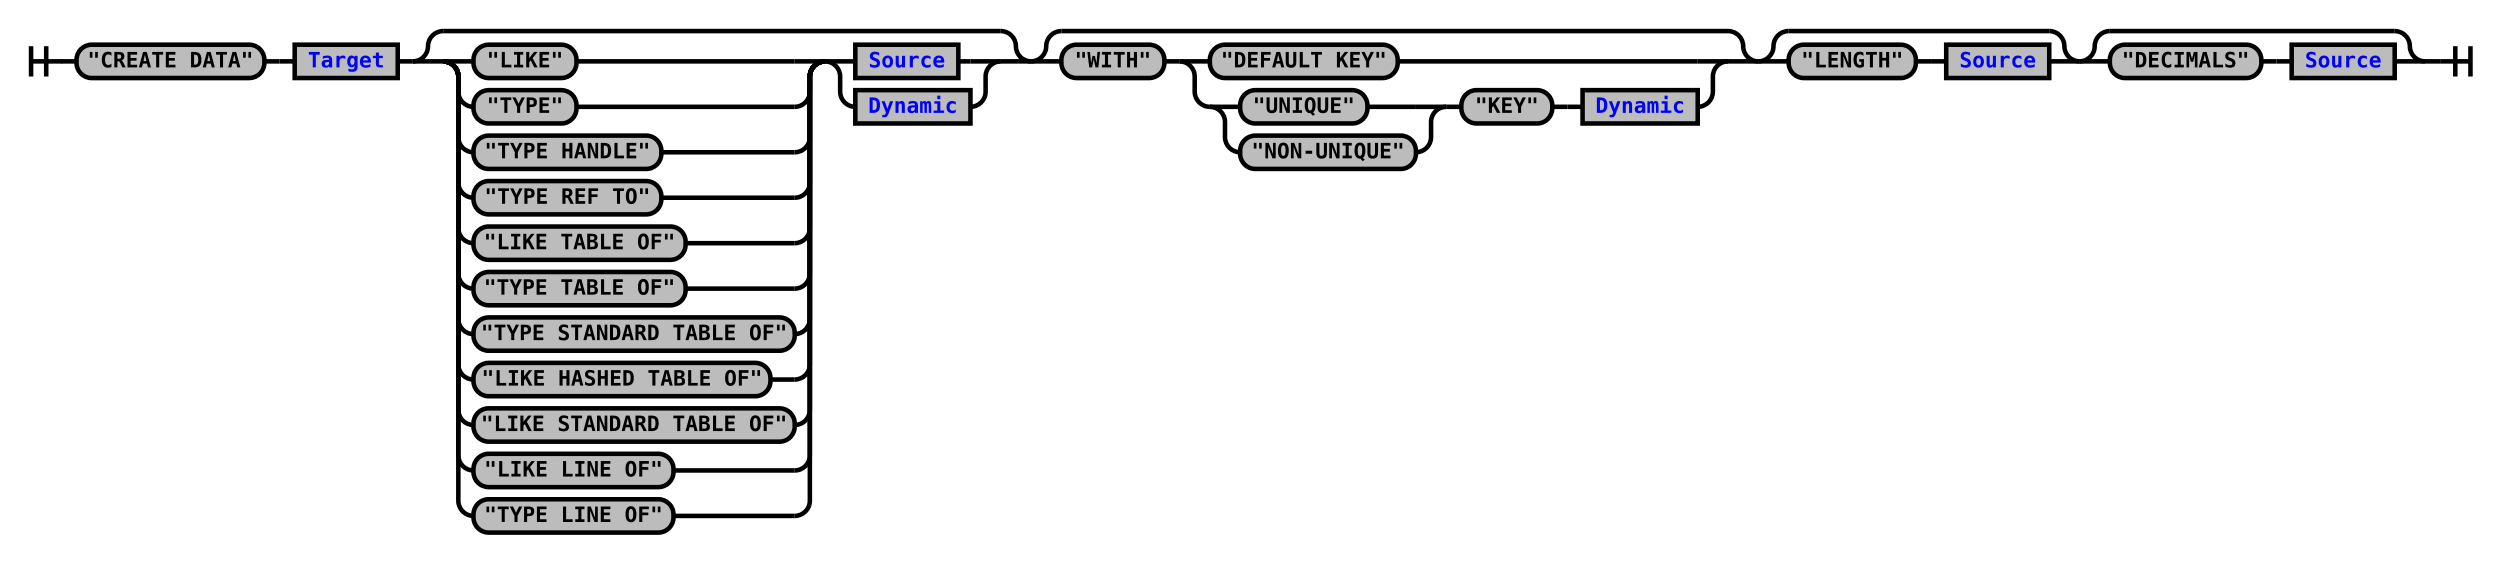
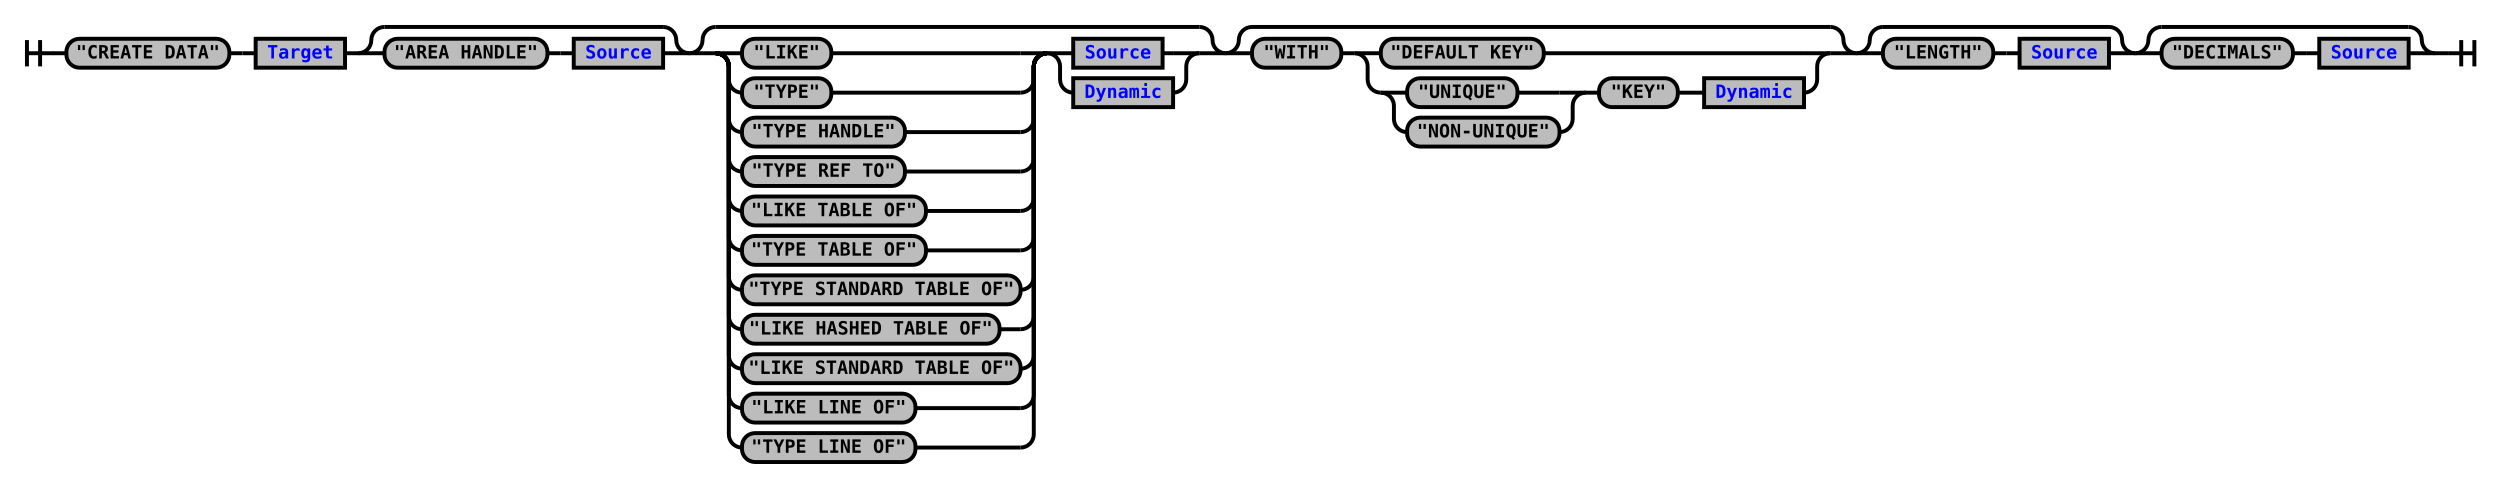
- <svg xmlns="http://www.w3.org/2000/svg" xmlns:xlink="http://www.w3.org/1999/xlink" class="railroad-diagram" width="1650" height="371" viewBox="0 0 1650 371">
+ <svg xmlns="http://www.w3.org/2000/svg" xmlns:xlink="http://www.w3.org/1999/xlink" class="railroad-diagram" width="1902" height="371" viewBox="0 0 1902 371">
  <defs>
    <style type="text/css">
path {
stroke-width: 3;
stroke: black;
fill: rgba(0,0,0,0);
}
text {
font: bold 14px monospace;
text-anchor: middle;
}
text.diagram-text {
font-size: 12px;
}
a {
fill: blue;
}
text.diagram-arrow {
font-size: 16px;
}
text.label {
text-anchor: start;
}
text.comment {
font: italic 12px monospace;
}
rect {
stroke-width: 3;
stroke: black;
fill: #BCBCBC;
}
path.diagram-text {
stroke-width: 3;
stroke: black;
fill: #BCBCBC;
cursor: help;
}
</style>
  </defs>
  <g transform="translate(.5 .5)">
    <path d="M 20 30 v 20 m 10 -20 v 20 m -10 -10 h 20.5" />
    <path d="M40 40h10" />
    <g>
      <path d="M50 40h0" />
-       <path d="M1600 40h0" />
+       <path d="M1852 40h0" />
      <g class="terminal">
        <path d="M50 40h0" />
        <path d="M174 40h0" />
        <rect x="50" y="29" width="124" height="22" rx="10" ry="10" />
        <text x="112" y="44">"CREATE DATA"</text>
      </g>
      <path d="M174 40h10" />
      <path d="M184 40h10" />
      <g class="non-terminal">
        <path d="M194 40h0" />
        <path d="M262 40h0" />
        <rect x="194" y="29" width="68" height="22" />
        <a xlink:href="reuse_target.svg">
          <text x="228" y="44">Target</text>
        </a>
      </g>
      <path d="M262 40h10" />
      <g>
        <path d="M272 40h0" />
-         <path d="M680 40h0" />
+         <path d="M524 40h0" />
        <path d="M272 40a10 10 0 0 0 10 -10v0a10 10 0 0 1 10 -10" />
        <g>
-           <path d="M292 20h368" />
-         </g>
-         <path d="M660 20a10 10 0 0 1 10 10v0a10 10 0 0 0 10 10" />
+           <path d="M292 20h212" />
+         </g>
+         <path d="M504 20a10 10 0 0 1 10 10v0a10 10 0 0 0 10 10" />
        <path d="M272 40h20" />
        <g>
          <path d="M292 40h0" />
-           <path d="M660 40h0" />
-           <g>
+           <path d="M504 40h0" />
+           <g class="terminal">
            <path d="M292 40h0" />
-             <path d="M544 40h0" />
-             <path d="M292 40h20" />
-             <g class="terminal">
-               <path d="M312 40h0" />
-               <path d="M380 40h144" />
-               <rect x="312" y="29" width="68" height="22" rx="10" ry="10" />
-               <text x="346" y="44">"LIKE"</text>
-             </g>
-             <path d="M524 40h20" />
-             <path d="M292 40a10 10 0 0 1 10 10v10a10 10 0 0 0 10 10" />
-             <g class="terminal">
-               <path d="M312 70h0" />
-               <path d="M380 70h144" />
-               <rect x="312" y="59" width="68" height="22" rx="10" ry="10" />
-               <text x="346" y="74">"TYPE"</text>
-             </g>
-             <path d="M524 70a10 10 0 0 0 10 -10v-10a10 10 0 0 1 10 -10" />
-             <path d="M292 40a10 10 0 0 1 10 10v40a10 10 0 0 0 10 10" />
-             <g class="terminal">
-               <path d="M312 100h0" />
-               <path d="M436 100h88" />
-               <rect x="312" y="89" width="124" height="22" rx="10" ry="10" />
-               <text x="374" y="104">"TYPE HANDLE"</text>
-             </g>
-             <path d="M524 100a10 10 0 0 0 10 -10v-40a10 10 0 0 1 10 -10" />
-             <path d="M292 40a10 10 0 0 1 10 10v70a10 10 0 0 0 10 10" />
-             <g class="terminal">
-               <path d="M312 130h0" />
-               <path d="M436 130h88" />
-               <rect x="312" y="119" width="124" height="22" rx="10" ry="10" />
-               <text x="374" y="134">"TYPE REF TO"</text>
-             </g>
-             <path d="M524 130a10 10 0 0 0 10 -10v-70a10 10 0 0 1 10 -10" />
-             <path d="M292 40a10 10 0 0 1 10 10v100a10 10 0 0 0 10 10" />
-             <g class="terminal">
-               <path d="M312 160h0" />
-               <path d="M452 160h72" />
-               <rect x="312" y="149" width="140" height="22" rx="10" ry="10" />
-               <text x="382" y="164">"LIKE TABLE OF"</text>
-             </g>
-             <path d="M524 160a10 10 0 0 0 10 -10v-100a10 10 0 0 1 10 -10" />
-             <path d="M292 40a10 10 0 0 1 10 10v130a10 10 0 0 0 10 10" />
-             <g class="terminal">
-               <path d="M312 190h0" />
-               <path d="M452 190h72" />
-               <rect x="312" y="179" width="140" height="22" rx="10" ry="10" />
-               <text x="382" y="194">"TYPE TABLE OF"</text>
-             </g>
-             <path d="M524 190a10 10 0 0 0 10 -10v-130a10 10 0 0 1 10 -10" />
-             <path d="M292 40a10 10 0 0 1 10 10v160a10 10 0 0 0 10 10" />
-             <g class="terminal">
-               <path d="M312 220h0" />
-               <path d="M524 220h0" />
-               <rect x="312" y="209" width="212" height="22" rx="10" ry="10" />
-               <text x="418" y="224">"TYPE STANDARD TABLE OF"</text>
-             </g>
-             <path d="M524 220a10 10 0 0 0 10 -10v-160a10 10 0 0 1 10 -10" />
-             <path d="M292 40a10 10 0 0 1 10 10v190a10 10 0 0 0 10 10" />
-             <g class="terminal">
-               <path d="M312 250h0" />
-               <path d="M508 250h16" />
-               <rect x="312" y="239" width="196" height="22" rx="10" ry="10" />
-               <text x="410" y="254">"LIKE HASHED TABLE OF"</text>
-             </g>
-             <path d="M524 250a10 10 0 0 0 10 -10v-190a10 10 0 0 1 10 -10" />
-             <path d="M292 40a10 10 0 0 1 10 10v220a10 10 0 0 0 10 10" />
-             <g class="terminal">
-               <path d="M312 280h0" />
-               <path d="M524 280h0" />
-               <rect x="312" y="269" width="212" height="22" rx="10" ry="10" />
-               <text x="418" y="284">"LIKE STANDARD TABLE OF"</text>
-             </g>
-             <path d="M524 280a10 10 0 0 0 10 -10v-220a10 10 0 0 1 10 -10" />
-             <path d="M292 40a10 10 0 0 1 10 10v250a10 10 0 0 0 10 10" />
-             <g class="terminal">
-               <path d="M312 310h0" />
-               <path d="M444 310h80" />
-               <rect x="312" y="299" width="132" height="22" rx="10" ry="10" />
-               <text x="378" y="314">"LIKE LINE OF"</text>
-             </g>
-             <path d="M524 310a10 10 0 0 0 10 -10v-250a10 10 0 0 1 10 -10" />
-             <path d="M292 40a10 10 0 0 1 10 10v280a10 10 0 0 0 10 10" />
-             <g class="terminal">
-               <path d="M312 340h0" />
-               <path d="M444 340h80" />
-               <rect x="312" y="329" width="132" height="22" rx="10" ry="10" />
-               <text x="378" y="344">"TYPE LINE OF"</text>
-             </g>
-             <path d="M524 340a10 10 0 0 0 10 -10v-280a10 10 0 0 1 10 -10" />
-           </g>
+             <path d="M416 40h0" />
+             <rect x="292" y="29" width="124" height="22" rx="10" ry="10" />
+             <text x="354" y="44">"AREA HANDLE"</text>
+           </g>
+           <path d="M416 40h10" />
+           <path d="M426 40h10" />
+           <g class="non-terminal">
+             <path d="M436 40h0" />
+             <path d="M504 40h0" />
+             <rect x="436" y="29" width="68" height="22" />
+             <a xlink:href="reuse_source.svg">
+               <text x="470" y="44">Source</text>
+             </a>
+           </g>
+         </g>
+         <path d="M504 40h20" />
+       </g>
+       <g>
+         <path d="M524 40h0" />
+         <path d="M932 40h0" />
+         <path d="M524 40a10 10 0 0 0 10 -10v0a10 10 0 0 1 10 -10" />
+         <g>
+           <path d="M544 20h368" />
+         </g>
+         <path d="M912 20a10 10 0 0 1 10 10v0a10 10 0 0 0 10 10" />
+         <path d="M524 40h20" />
+         <g>
+           <path d="M544 40h0" />
+           <path d="M912 40h0" />
          <g>
            <path d="M544 40h0" />
-             <path d="M660 40h0" />
+             <path d="M796 40h0" />
            <path d="M544 40h20" />
+             <g class="terminal">
+               <path d="M564 40h0" />
+               <path d="M632 40h144" />
+               <rect x="564" y="29" width="68" height="22" rx="10" ry="10" />
+               <text x="598" y="44">"LIKE"</text>
+             </g>
+             <path d="M776 40h20" />
+             <path d="M544 40a10 10 0 0 1 10 10v10a10 10 0 0 0 10 10" />
+             <g class="terminal">
+               <path d="M564 70h0" />
+               <path d="M632 70h144" />
+               <rect x="564" y="59" width="68" height="22" rx="10" ry="10" />
+               <text x="598" y="74">"TYPE"</text>
+             </g>
+             <path d="M776 70a10 10 0 0 0 10 -10v-10a10 10 0 0 1 10 -10" />
+             <path d="M544 40a10 10 0 0 1 10 10v40a10 10 0 0 0 10 10" />
+             <g class="terminal">
+               <path d="M564 100h0" />
+               <path d="M688 100h88" />
+               <rect x="564" y="89" width="124" height="22" rx="10" ry="10" />
+               <text x="626" y="104">"TYPE HANDLE"</text>
+             </g>
+             <path d="M776 100a10 10 0 0 0 10 -10v-40a10 10 0 0 1 10 -10" />
+             <path d="M544 40a10 10 0 0 1 10 10v70a10 10 0 0 0 10 10" />
+             <g class="terminal">
+               <path d="M564 130h0" />
+               <path d="M688 130h88" />
+               <rect x="564" y="119" width="124" height="22" rx="10" ry="10" />
+               <text x="626" y="134">"TYPE REF TO"</text>
+             </g>
+             <path d="M776 130a10 10 0 0 0 10 -10v-70a10 10 0 0 1 10 -10" />
+             <path d="M544 40a10 10 0 0 1 10 10v100a10 10 0 0 0 10 10" />
+             <g class="terminal">
+               <path d="M564 160h0" />
+               <path d="M704 160h72" />
+               <rect x="564" y="149" width="140" height="22" rx="10" ry="10" />
+               <text x="634" y="164">"LIKE TABLE OF"</text>
+             </g>
+             <path d="M776 160a10 10 0 0 0 10 -10v-100a10 10 0 0 1 10 -10" />
+             <path d="M544 40a10 10 0 0 1 10 10v130a10 10 0 0 0 10 10" />
+             <g class="terminal">
+               <path d="M564 190h0" />
+               <path d="M704 190h72" />
+               <rect x="564" y="179" width="140" height="22" rx="10" ry="10" />
+               <text x="634" y="194">"TYPE TABLE OF"</text>
+             </g>
+             <path d="M776 190a10 10 0 0 0 10 -10v-130a10 10 0 0 1 10 -10" />
+             <path d="M544 40a10 10 0 0 1 10 10v160a10 10 0 0 0 10 10" />
+             <g class="terminal">
+               <path d="M564 220h0" />
+               <path d="M776 220h0" />
+               <rect x="564" y="209" width="212" height="22" rx="10" ry="10" />
+               <text x="670" y="224">"TYPE STANDARD TABLE OF"</text>
+             </g>
+             <path d="M776 220a10 10 0 0 0 10 -10v-160a10 10 0 0 1 10 -10" />
+             <path d="M544 40a10 10 0 0 1 10 10v190a10 10 0 0 0 10 10" />
+             <g class="terminal">
+               <path d="M564 250h0" />
+               <path d="M760 250h16" />
+               <rect x="564" y="239" width="196" height="22" rx="10" ry="10" />
+               <text x="662" y="254">"LIKE HASHED TABLE OF"</text>
+             </g>
+             <path d="M776 250a10 10 0 0 0 10 -10v-190a10 10 0 0 1 10 -10" />
+             <path d="M544 40a10 10 0 0 1 10 10v220a10 10 0 0 0 10 10" />
+             <g class="terminal">
+               <path d="M564 280h0" />
+               <path d="M776 280h0" />
+               <rect x="564" y="269" width="212" height="22" rx="10" ry="10" />
+               <text x="670" y="284">"LIKE STANDARD TABLE OF"</text>
+             </g>
+             <path d="M776 280a10 10 0 0 0 10 -10v-220a10 10 0 0 1 10 -10" />
+             <path d="M544 40a10 10 0 0 1 10 10v250a10 10 0 0 0 10 10" />
+             <g class="terminal">
+               <path d="M564 310h0" />
+               <path d="M696 310h80" />
+               <rect x="564" y="299" width="132" height="22" rx="10" ry="10" />
+               <text x="630" y="314">"LIKE LINE OF"</text>
+             </g>
+             <path d="M776 310a10 10 0 0 0 10 -10v-250a10 10 0 0 1 10 -10" />
+             <path d="M544 40a10 10 0 0 1 10 10v280a10 10 0 0 0 10 10" />
+             <g class="terminal">
+               <path d="M564 340h0" />
+               <path d="M696 340h80" />
+               <rect x="564" y="329" width="132" height="22" rx="10" ry="10" />
+               <text x="630" y="344">"TYPE LINE OF"</text>
+             </g>
+             <path d="M776 340a10 10 0 0 0 10 -10v-280a10 10 0 0 1 10 -10" />
+           </g>
+           <g>
+             <path d="M796 40h0" />
+             <path d="M912 40h0" />
+             <path d="M796 40h20" />
            <g class="non-terminal">
-               <path d="M564 40h0" />
-               <path d="M632 40h8" />
-               <rect x="564" y="29" width="68" height="22" />
+               <path d="M816 40h0" />
+               <path d="M884 40h8" />
+               <rect x="816" y="29" width="68" height="22" />
              <a xlink:href="reuse_source.svg">
-                 <text x="598" y="44">Source</text>
+                 <text x="850" y="44">Source</text>
              </a>
            </g>
-             <path d="M640 40h20" />
-             <path d="M544 40a10 10 0 0 1 10 10v10a10 10 0 0 0 10 10" />
+             <path d="M892 40h20" />
+             <path d="M796 40a10 10 0 0 1 10 10v10a10 10 0 0 0 10 10" />
            <g class="non-terminal">
-               <path d="M564 70h0" />
-               <path d="M640 70h0" />
-               <rect x="564" y="59" width="76" height="22" />
+               <path d="M816 70h0" />
+               <path d="M892 70h0" />
+               <rect x="816" y="59" width="76" height="22" />
              <a xlink:href="reuse_dynamic.svg">
-                 <text x="602" y="74">Dynamic</text>
+                 <text x="854" y="74">Dynamic</text>
              </a>
            </g>
-             <path d="M640 70a10 10 0 0 0 10 -10v-10a10 10 0 0 1 10 -10" />
-           </g>
-         </g>
-         <path d="M660 40h20" />
-       </g>
-       <g>
-         <path d="M680 40h0" />
-         <path d="M1160 40h0" />
-         <path d="M680 40a10 10 0 0 0 10 -10v0a10 10 0 0 1 10 -10" />
-         <g>
-           <path d="M700 20h440" />
-         </g>
-         <path d="M1140 20a10 10 0 0 1 10 10v0a10 10 0 0 0 10 10" />
-         <path d="M680 40h20" />
-         <g>
-           <path d="M700 40h0" />
-           <path d="M1140 40h0" />
+             <path d="M892 70a10 10 0 0 0 10 -10v-10a10 10 0 0 1 10 -10" />
+           </g>
+         </g>
+         <path d="M912 40h20" />
+       </g>
+       <g>
+         <path d="M932 40h0" />
+         <path d="M1412 40h0" />
+         <path d="M932 40a10 10 0 0 0 10 -10v0a10 10 0 0 1 10 -10" />
+         <g>
+           <path d="M952 20h440" />
+         </g>
+         <path d="M1392 20a10 10 0 0 1 10 10v0a10 10 0 0 0 10 10" />
+         <path d="M932 40h20" />
+         <g>
+           <path d="M952 40h0" />
+           <path d="M1392 40h0" />
          <g class="terminal">
-             <path d="M700 40h0" />
-             <path d="M768 40h0" />
-             <rect x="700" y="29" width="68" height="22" rx="10" ry="10" />
-             <text x="734" y="44">"WITH"</text>
-           </g>
-           <path d="M768 40h10" />
+             <path d="M952 40h0" />
+             <path d="M1020 40h0" />
+             <rect x="952" y="29" width="68" height="22" rx="10" ry="10" />
+             <text x="986" y="44">"WITH"</text>
+           </g>
+           <path d="M1020 40h10" />
          <g>
-             <path d="M778 40h0" />
-             <path d="M1140 40h0" />
-             <path d="M778 40h20" />
-             <g class="terminal">
-               <path d="M798 40h0" />
-               <path d="M922 40h198" />
-               <rect x="798" y="29" width="124" height="22" rx="10" ry="10" />
-               <text x="860" y="44">"DEFAULT KEY"</text>
-             </g>
-             <path d="M1120 40h20" />
-             <path d="M778 40a10 10 0 0 1 10 10v10a10 10 0 0 0 10 10" />
+             <path d="M1030 40h0" />
+             <path d="M1392 40h0" />
+             <path d="M1030 40h20" />
+             <g class="terminal">
+               <path d="M1050 40h0" />
+               <path d="M1174 40h198" />
+               <rect x="1050" y="29" width="124" height="22" rx="10" ry="10" />
+               <text x="1112" y="44">"DEFAULT KEY"</text>
+             </g>
+             <path d="M1372 40h20" />
+             <path d="M1030 40a10 10 0 0 1 10 10v10a10 10 0 0 0 10 10" />
            <g>
-               <path d="M798 70h0" />
-               <path d="M1120 70h0" />
+               <path d="M1050 70h0" />
+               <path d="M1372 70h0" />
              <g>
-                 <path d="M798 70h0" />
-                 <path d="M954 70h0" />
-                 <path d="M798 70h20" />
+                 <path d="M1050 70h0" />
+                 <path d="M1206 70h0" />
+                 <path d="M1050 70h20" />
                <g class="terminal">
-                   <path d="M818 70h0" />
-                   <path d="M902 70h32" />
-                   <rect x="818" y="59" width="84" height="22" rx="10" ry="10" />
-                   <text x="860" y="74">"UNIQUE"</text>
+                   <path d="M1070 70h0" />
+                   <path d="M1154 70h32" />
+                   <rect x="1070" y="59" width="84" height="22" rx="10" ry="10" />
+                   <text x="1112" y="74">"UNIQUE"</text>
                </g>
-                 <path d="M934 70h20" />
-                 <path d="M798 70a10 10 0 0 1 10 10v10a10 10 0 0 0 10 10" />
+                 <path d="M1186 70h20" />
+                 <path d="M1050 70a10 10 0 0 1 10 10v10a10 10 0 0 0 10 10" />
                <g class="terminal">
-                   <path d="M818 100h0" />
-                   <path d="M934 100h0" />
-                   <rect x="818" y="89" width="116" height="22" rx="10" ry="10" />
-                   <text x="876" y="104">"NON-UNIQUE"</text>
+                   <path d="M1070 100h0" />
+                   <path d="M1186 100h0" />
+                   <rect x="1070" y="89" width="116" height="22" rx="10" ry="10" />
+                   <text x="1128" y="104">"NON-UNIQUE"</text>
                </g>
-                 <path d="M934 100a10 10 0 0 0 10 -10v-10a10 10 0 0 1 10 -10" />
+                 <path d="M1186 100a10 10 0 0 0 10 -10v-10a10 10 0 0 1 10 -10" />
              </g>
-               <path d="M954 70h10" />
+               <path d="M1206 70h10" />
              <g class="terminal">
-                 <path d="M964 70h0" />
-                 <path d="M1024 70h0" />
-                 <rect x="964" y="59" width="60" height="22" rx="10" ry="10" />
-                 <text x="994" y="74">"KEY"</text>
+                 <path d="M1216 70h0" />
+                 <path d="M1276 70h0" />
+                 <rect x="1216" y="59" width="60" height="22" rx="10" ry="10" />
+                 <text x="1246" y="74">"KEY"</text>
              </g>
-               <path d="M1024 70h10" />
-               <path d="M1034 70h10" />
+               <path d="M1276 70h10" />
+               <path d="M1286 70h10" />
              <g class="non-terminal">
-                 <path d="M1044 70h0" />
-                 <path d="M1120 70h0" />
-                 <rect x="1044" y="59" width="76" height="22" />
+                 <path d="M1296 70h0" />
+                 <path d="M1372 70h0" />
+                 <rect x="1296" y="59" width="76" height="22" />
                <a xlink:href="reuse_dynamic.svg">
-                   <text x="1082" y="74">Dynamic</text>
+                   <text x="1334" y="74">Dynamic</text>
                </a>
              </g>
            </g>
-             <path d="M1120 70a10 10 0 0 0 10 -10v-10a10 10 0 0 1 10 -10" />
-           </g>
-         </g>
-         <path d="M1140 40h20" />
-       </g>
-       <g>
-         <path d="M1160 40h0" />
-         <path d="M1372 40h0" />
-         <path d="M1160 40a10 10 0 0 0 10 -10v0a10 10 0 0 1 10 -10" />
-         <g>
-           <path d="M1180 20h172" />
-         </g>
-         <path d="M1352 20a10 10 0 0 1 10 10v0a10 10 0 0 0 10 10" />
-         <path d="M1160 40h20" />
-         <g>
-           <path d="M1180 40h0" />
-           <path d="M1352 40h0" />
+             <path d="M1372 70a10 10 0 0 0 10 -10v-10a10 10 0 0 1 10 -10" />
+           </g>
+         </g>
+         <path d="M1392 40h20" />
+       </g>
+       <g>
+         <path d="M1412 40h0" />
+         <path d="M1624 40h0" />
+         <path d="M1412 40a10 10 0 0 0 10 -10v0a10 10 0 0 1 10 -10" />
+         <g>
+           <path d="M1432 20h172" />
+         </g>
+         <path d="M1604 20a10 10 0 0 1 10 10v0a10 10 0 0 0 10 10" />
+         <path d="M1412 40h20" />
+         <g>
+           <path d="M1432 40h0" />
+           <path d="M1604 40h0" />
          <g class="terminal">
-             <path d="M1180 40h0" />
-             <path d="M1264 40h0" />
-             <rect x="1180" y="29" width="84" height="22" rx="10" ry="10" />
-             <text x="1222" y="44">"LENGTH"</text>
-           </g>
-           <path d="M1264 40h10" />
-           <path d="M1274 40h10" />
+             <path d="M1432 40h0" />
+             <path d="M1516 40h0" />
+             <rect x="1432" y="29" width="84" height="22" rx="10" ry="10" />
+             <text x="1474" y="44">"LENGTH"</text>
+           </g>
+           <path d="M1516 40h10" />
+           <path d="M1526 40h10" />
          <g class="non-terminal">
-             <path d="M1284 40h0" />
-             <path d="M1352 40h0" />
-             <rect x="1284" y="29" width="68" height="22" />
+             <path d="M1536 40h0" />
+             <path d="M1604 40h0" />
+             <rect x="1536" y="29" width="68" height="22" />
            <a xlink:href="reuse_source.svg">
-               <text x="1318" y="44">Source</text>
+               <text x="1570" y="44">Source</text>
            </a>
          </g>
        </g>
-         <path d="M1352 40h20" />
-       </g>
-       <g>
-         <path d="M1372 40h0" />
-         <path d="M1600 40h0" />
-         <path d="M1372 40a10 10 0 0 0 10 -10v0a10 10 0 0 1 10 -10" />
-         <g>
-           <path d="M1392 20h188" />
-         </g>
-         <path d="M1580 20a10 10 0 0 1 10 10v0a10 10 0 0 0 10 10" />
-         <path d="M1372 40h20" />
-         <g>
-           <path d="M1392 40h0" />
-           <path d="M1580 40h0" />
+         <path d="M1604 40h20" />
+       </g>
+       <g>
+         <path d="M1624 40h0" />
+         <path d="M1852 40h0" />
+         <path d="M1624 40a10 10 0 0 0 10 -10v0a10 10 0 0 1 10 -10" />
+         <g>
+           <path d="M1644 20h188" />
+         </g>
+         <path d="M1832 20a10 10 0 0 1 10 10v0a10 10 0 0 0 10 10" />
+         <path d="M1624 40h20" />
+         <g>
+           <path d="M1644 40h0" />
+           <path d="M1832 40h0" />
          <g class="terminal">
-             <path d="M1392 40h0" />
-             <path d="M1492 40h0" />
-             <rect x="1392" y="29" width="100" height="22" rx="10" ry="10" />
-             <text x="1442" y="44">"DECIMALS"</text>
-           </g>
-           <path d="M1492 40h10" />
-           <path d="M1502 40h10" />
+             <path d="M1644 40h0" />
+             <path d="M1744 40h0" />
+             <rect x="1644" y="29" width="100" height="22" rx="10" ry="10" />
+             <text x="1694" y="44">"DECIMALS"</text>
+           </g>
+           <path d="M1744 40h10" />
+           <path d="M1754 40h10" />
          <g class="non-terminal">
-             <path d="M1512 40h0" />
-             <path d="M1580 40h0" />
-             <rect x="1512" y="29" width="68" height="22" />
+             <path d="M1764 40h0" />
+             <path d="M1832 40h0" />
+             <rect x="1764" y="29" width="68" height="22" />
            <a xlink:href="reuse_source.svg">
-               <text x="1546" y="44">Source</text>
+               <text x="1798" y="44">Source</text>
            </a>
          </g>
        </g>
-         <path d="M1580 40h20" />
+         <path d="M1832 40h20" />
      </g>
    </g>
-     <path d="M1600 40h10" />
-     <path d="M 1610 40 h 20 m -10 -10 v 20 m 10 -20 v 20" />
+     <path d="M1852 40h10" />
+     <path d="M 1862 40 h 20 m -10 -10 v 20 m 10 -20 v 20" />
  </g>
</svg>
